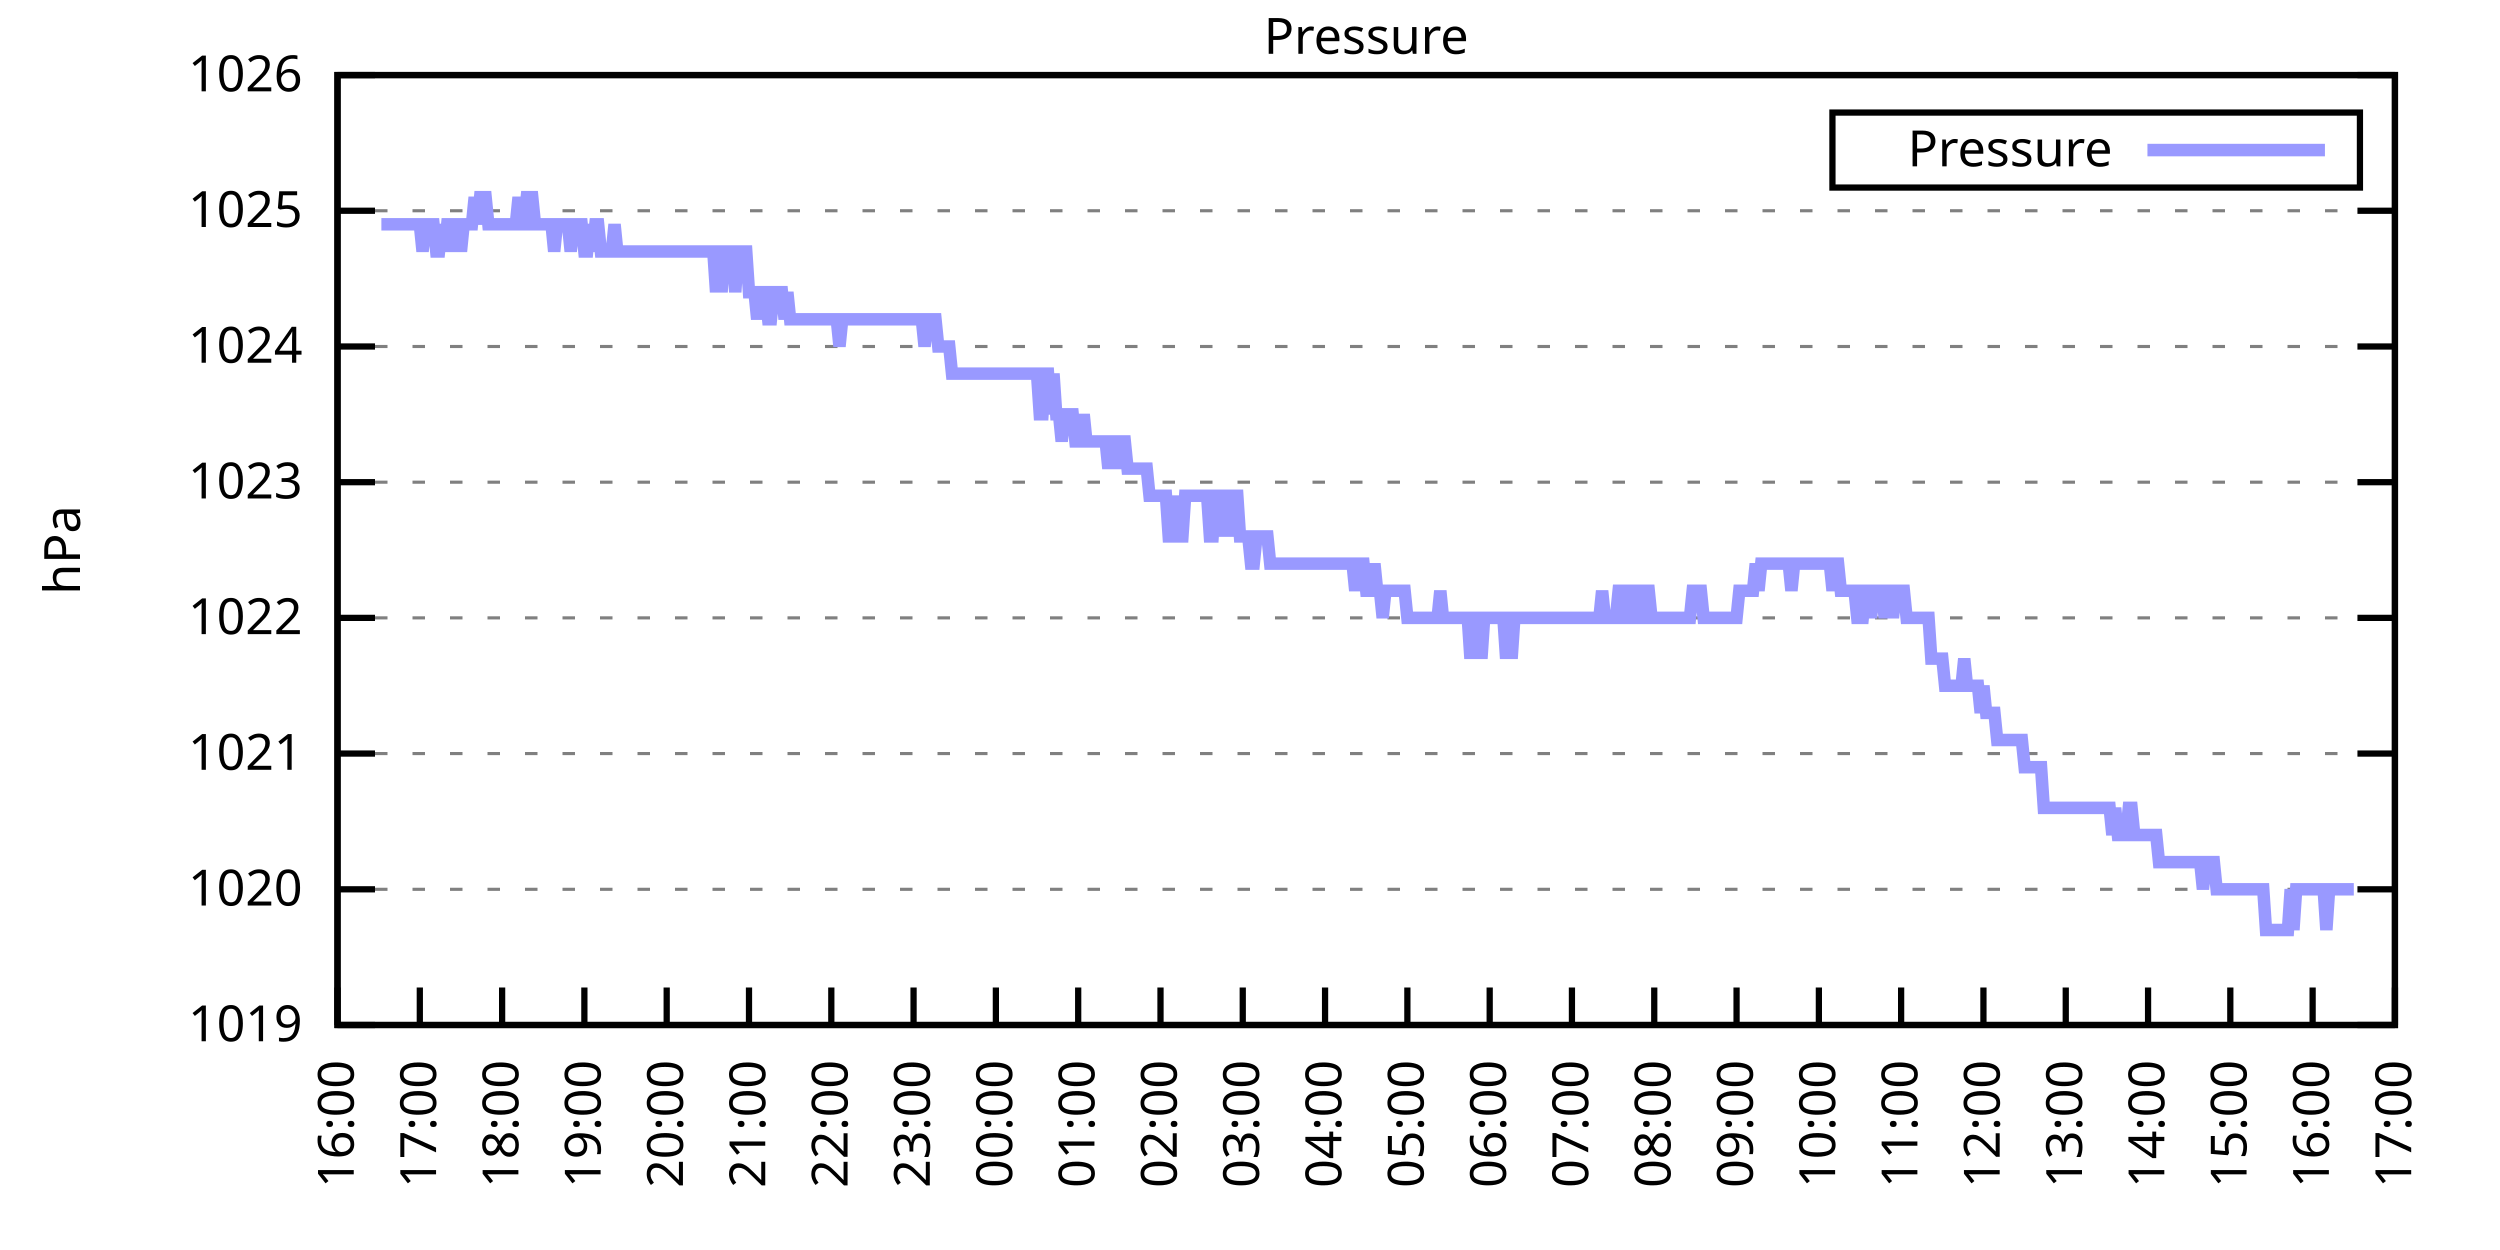
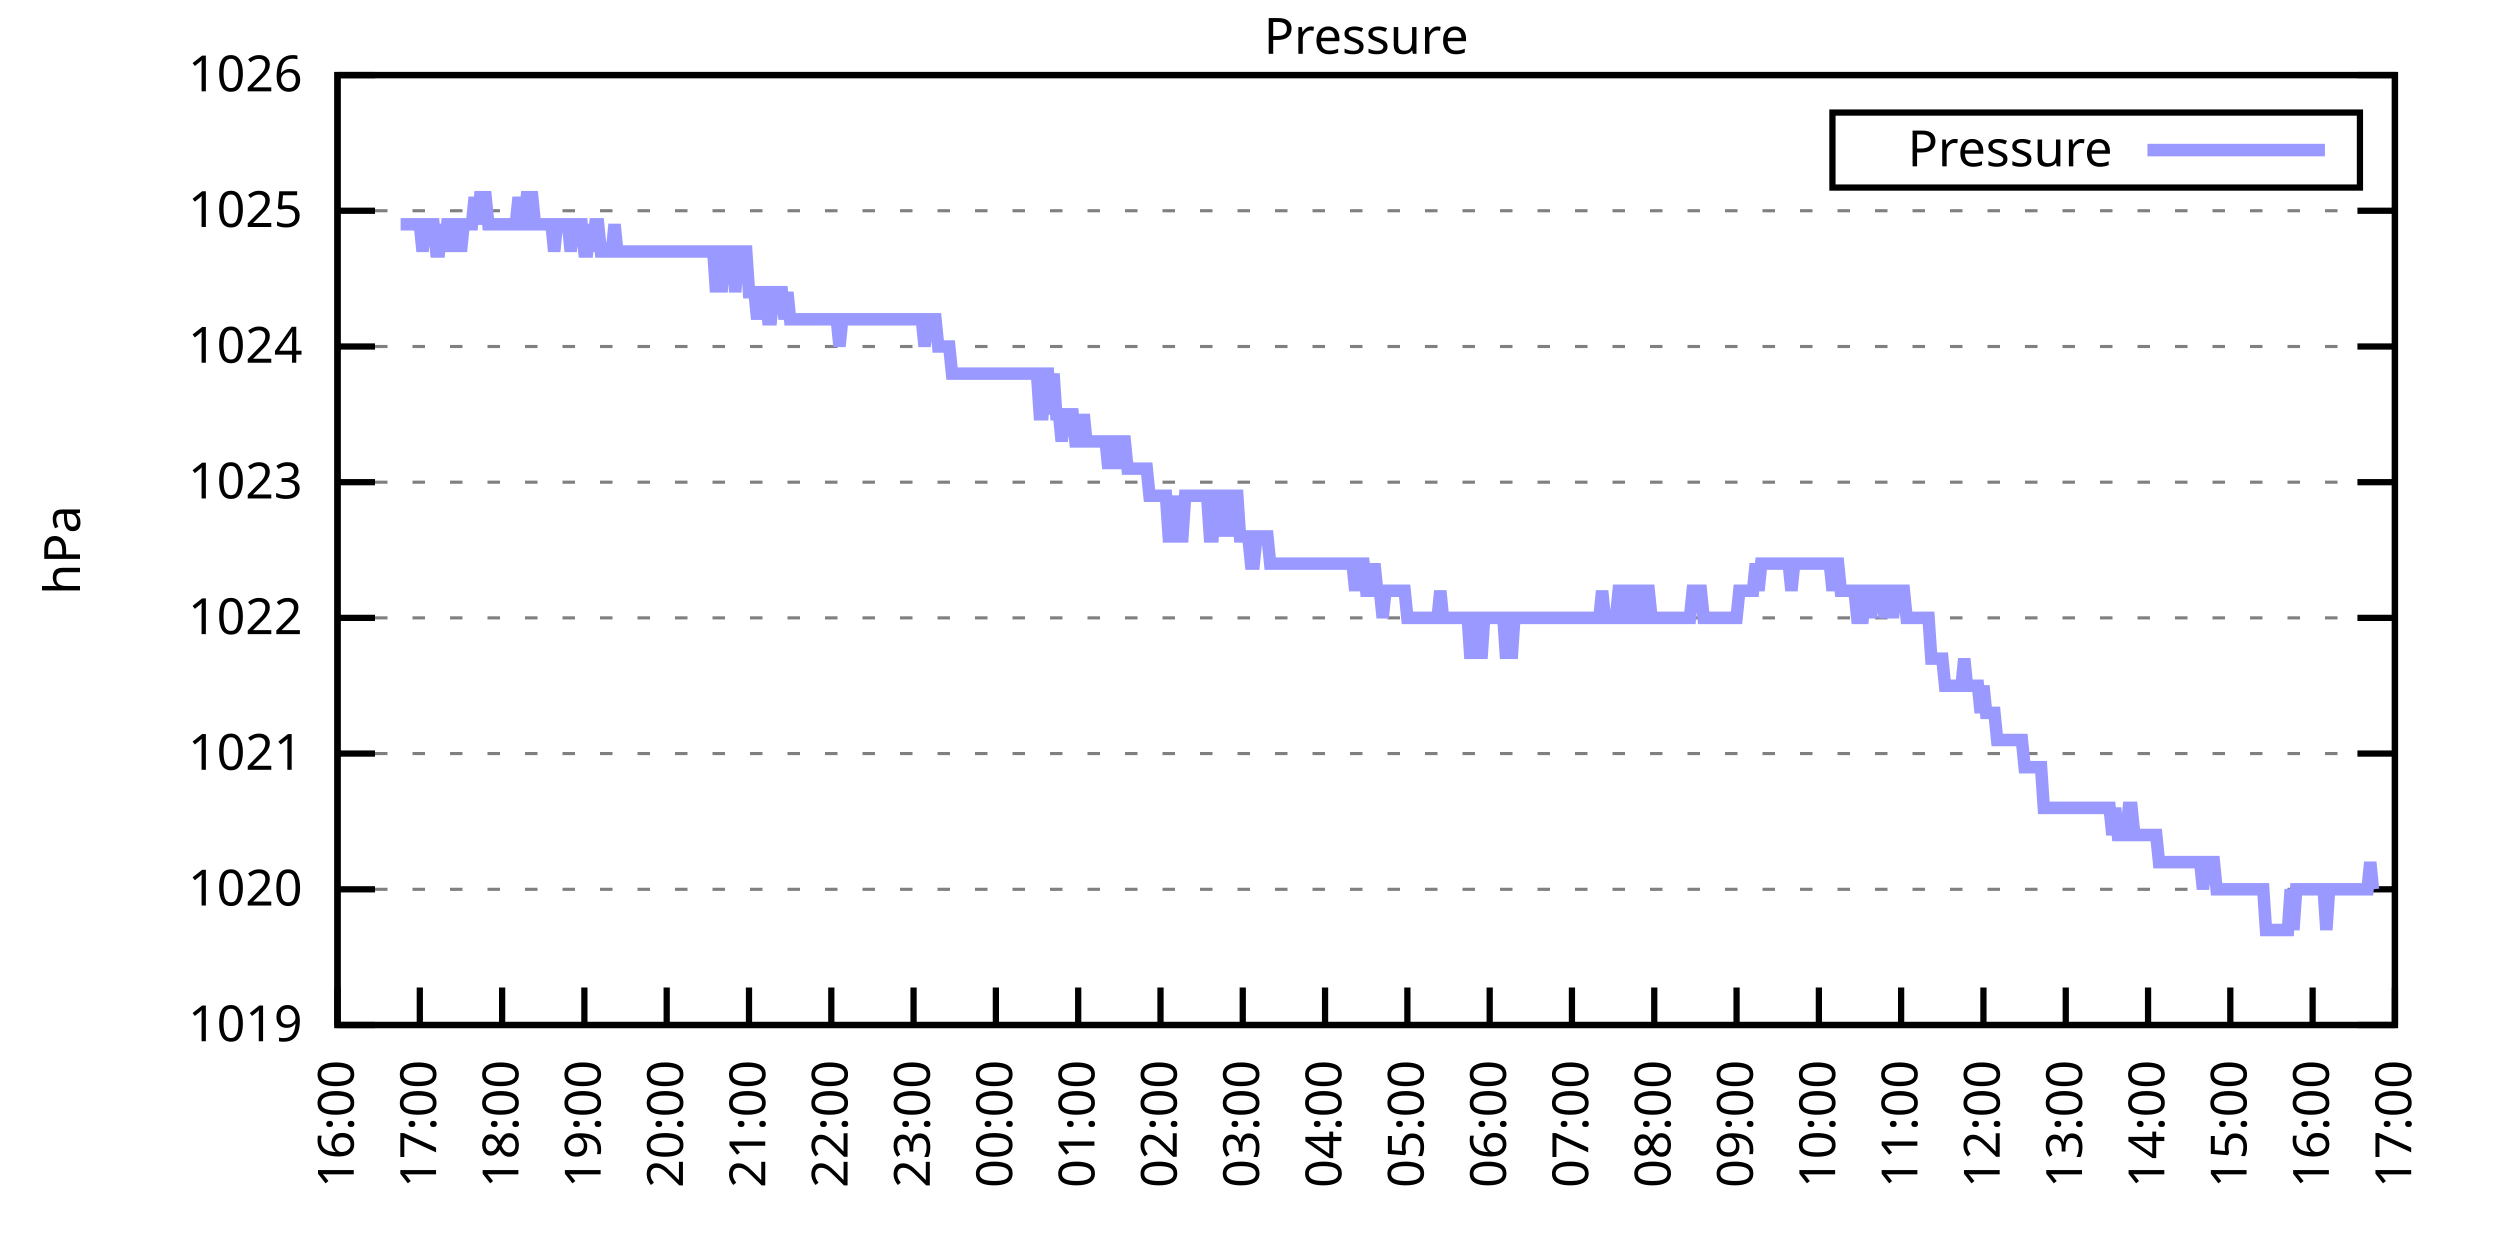
<svg xmlns="http://www.w3.org/2000/svg" xmlns:xlink="http://www.w3.org/1999/xlink" width="400" height="200" viewBox="0 0 400 200">
  <g id="gnuplot_canvas">
    <rect x="0" y="0" width="400" height="200" fill="none" />
    <defs>
      <circle id="gpDot" r="0.5" stroke-width="0.5" stroke="currentColor" />
      <path id="gpPt0" stroke-width="0.333" stroke="currentColor" d="M-1,0 h2 M0,-1 v2" />
      <path id="gpPt1" stroke-width="0.333" stroke="currentColor" d="M-1,-1 L1,1 M1,-1 L-1,1" />
      <path id="gpPt2" stroke-width="0.333" stroke="currentColor" d="M-1,0 L1,0 M0,-1 L0,1 M-1,-1 L1,1 M-1,1 L1,-1" />
      <rect id="gpPt3" stroke-width="0.333" stroke="currentColor" x="-1" y="-1" width="2" height="2" />
      <rect id="gpPt4" stroke-width="0.333" stroke="currentColor" fill="currentColor" x="-1" y="-1" width="2" height="2" />
      <circle id="gpPt5" stroke-width="0.333" stroke="currentColor" cx="0" cy="0" r="1" />
      <use xlink:href="#gpPt5" id="gpPt6" fill="currentColor" stroke="none" />
      <path id="gpPt7" stroke-width="0.333" stroke="currentColor" d="M0,-1.33 L-1.33,0.67 L1.33,0.67 z" />
      <use xlink:href="#gpPt7" id="gpPt8" fill="currentColor" stroke="none" />
      <use xlink:href="#gpPt7" id="gpPt9" stroke="currentColor" transform="rotate(180)" />
      <use xlink:href="#gpPt9" id="gpPt10" fill="currentColor" stroke="none" />
      <use xlink:href="#gpPt3" id="gpPt11" stroke="currentColor" transform="rotate(45)" />
      <use xlink:href="#gpPt11" id="gpPt12" fill="currentColor" stroke="none" />
      <path id="gpPt13" stroke-width="0.333" stroke="currentColor" d="M0,1.330 L1.265,0.411 L0.782,-1.067 L-0.782,-1.076 L-1.265,0.411 z" />
      <use xlink:href="#gpPt13" id="gpPt14" fill="currentColor" stroke="none" />
      <filter id="textbox" filterUnits="objectBoundingBox" x="0" y="0" height="1" width="1">
        <feFlood flood-color="white" flood-opacity="1" result="bgnd" />
        <feComposite in="SourceGraphic" in2="bgnd" operator="atop" />
      </filter>
      <filter id="greybox" filterUnits="objectBoundingBox" x="0" y="0" height="1" width="1">
        <feFlood flood-color="lightgrey" flood-opacity="1" result="grey" />
        <feComposite in="SourceGraphic" in2="grey" operator="atop" />
      </filter>
    </defs>
    <g fill="none" color="white" stroke="currentColor" stroke-width="1.00" stroke-linecap="butt" stroke-linejoin="miter">
</g>
    <g fill="none" color="black" stroke="currentColor" stroke-width="1.00" stroke-linecap="butt" stroke-linejoin="miter">
      <g stroke="none" shape-rendering="crispEdges">
        <polygon fill="rgb(255, 255, 255)" points="54.00,164.00 383.18,164.00 383.18,12.02 54.00,12.02 " />
      </g>
    </g>
    <g fill="none" color="black" stroke="currentColor" stroke-width="1.00" stroke-linecap="butt" stroke-linejoin="miter">
</g>
    <g fill="none" color="black" stroke="black" stroke-width="0.50" stroke-linecap="butt" stroke-linejoin="miter">
</g>
    <g fill="none" color="gray" stroke="currentColor" stroke-width="0.50" stroke-linecap="butt" stroke-linejoin="miter">
      <path stroke="gray" stroke-dasharray="2,4" class="gridline" d="M54.00,164.00 L383.19,164.00  " />
    </g>
    <g fill="none" color="gray" stroke="gray" stroke-width="1.00" stroke-linecap="butt" stroke-linejoin="miter">
</g>
    <g fill="none" color="black" stroke="currentColor" stroke-width="1.00" stroke-linecap="butt" stroke-linejoin="miter">
      <path stroke="black" d="M54.00,164.00 L60.00,164.00 M383.19,164.00 L377.19,164.00  " />
      <g transform="translate(48.40,166.60)" stroke="none" fill="black" font-family="Sans" font-size="8.00" text-anchor="end">
        <text>
          <tspan font-family="Sans"> 1019</tspan>
        </text>
      </g>
    </g>
    <g fill="none" color="black" stroke="currentColor" stroke-width="1.00" stroke-linecap="butt" stroke-linejoin="miter">
</g>
    <g fill="none" color="black" stroke="black" stroke-width="0.50" stroke-linecap="butt" stroke-linejoin="miter">
</g>
    <g fill="none" color="gray" stroke="currentColor" stroke-width="0.50" stroke-linecap="butt" stroke-linejoin="miter">
      <path stroke="gray" stroke-dasharray="2,4" class="gridline" d="M54.00,142.29 L383.19,142.29  " />
    </g>
    <g fill="none" color="gray" stroke="gray" stroke-width="1.00" stroke-linecap="butt" stroke-linejoin="miter">
</g>
    <g fill="none" color="black" stroke="currentColor" stroke-width="1.00" stroke-linecap="butt" stroke-linejoin="miter">
      <path stroke="black" d="M54.00,142.29 L60.00,142.29 M383.19,142.29 L377.19,142.29  " />
      <g transform="translate(48.40,144.89)" stroke="none" fill="black" font-family="Sans" font-size="8.00" text-anchor="end">
        <text>
          <tspan font-family="Sans"> 1020</tspan>
        </text>
      </g>
    </g>
    <g fill="none" color="black" stroke="currentColor" stroke-width="1.00" stroke-linecap="butt" stroke-linejoin="miter">
</g>
    <g fill="none" color="black" stroke="black" stroke-width="0.50" stroke-linecap="butt" stroke-linejoin="miter">
</g>
    <g fill="none" color="gray" stroke="currentColor" stroke-width="0.50" stroke-linecap="butt" stroke-linejoin="miter">
      <path stroke="gray" stroke-dasharray="2,4" class="gridline" d="M54.00,120.57 L383.19,120.57  " />
    </g>
    <g fill="none" color="gray" stroke="gray" stroke-width="1.00" stroke-linecap="butt" stroke-linejoin="miter">
</g>
    <g fill="none" color="black" stroke="currentColor" stroke-width="1.00" stroke-linecap="butt" stroke-linejoin="miter">
      <path stroke="black" d="M54.00,120.57 L60.00,120.57 M383.19,120.57 L377.19,120.57  " />
      <g transform="translate(48.40,123.17)" stroke="none" fill="black" font-family="Sans" font-size="8.00" text-anchor="end">
        <text>
          <tspan font-family="Sans"> 1021</tspan>
        </text>
      </g>
    </g>
    <g fill="none" color="black" stroke="currentColor" stroke-width="1.00" stroke-linecap="butt" stroke-linejoin="miter">
</g>
    <g fill="none" color="black" stroke="black" stroke-width="0.50" stroke-linecap="butt" stroke-linejoin="miter">
</g>
    <g fill="none" color="gray" stroke="currentColor" stroke-width="0.50" stroke-linecap="butt" stroke-linejoin="miter">
      <path stroke="gray" stroke-dasharray="2,4" class="gridline" d="M54.00,98.86 L383.19,98.86  " />
    </g>
    <g fill="none" color="gray" stroke="gray" stroke-width="1.00" stroke-linecap="butt" stroke-linejoin="miter">
</g>
    <g fill="none" color="black" stroke="currentColor" stroke-width="1.00" stroke-linecap="butt" stroke-linejoin="miter">
      <path stroke="black" d="M54.00,98.86 L60.00,98.86 M383.19,98.86 L377.19,98.86  " />
      <g transform="translate(48.40,101.46)" stroke="none" fill="black" font-family="Sans" font-size="8.00" text-anchor="end">
        <text>
          <tspan font-family="Sans"> 1022</tspan>
        </text>
      </g>
    </g>
    <g fill="none" color="black" stroke="currentColor" stroke-width="1.00" stroke-linecap="butt" stroke-linejoin="miter">
</g>
    <g fill="none" color="black" stroke="black" stroke-width="0.50" stroke-linecap="butt" stroke-linejoin="miter">
</g>
    <g fill="none" color="gray" stroke="currentColor" stroke-width="0.50" stroke-linecap="butt" stroke-linejoin="miter">
      <path stroke="gray" stroke-dasharray="2,4" class="gridline" d="M54.00,77.15 L383.19,77.15  " />
    </g>
    <g fill="none" color="gray" stroke="gray" stroke-width="1.00" stroke-linecap="butt" stroke-linejoin="miter">
</g>
    <g fill="none" color="black" stroke="currentColor" stroke-width="1.00" stroke-linecap="butt" stroke-linejoin="miter">
      <path stroke="black" d="M54.00,77.15 L60.00,77.15 M383.19,77.15 L377.19,77.15  " />
      <g transform="translate(48.40,79.75)" stroke="none" fill="black" font-family="Sans" font-size="8.00" text-anchor="end">
        <text>
          <tspan font-family="Sans"> 1023</tspan>
        </text>
      </g>
    </g>
    <g fill="none" color="black" stroke="currentColor" stroke-width="1.00" stroke-linecap="butt" stroke-linejoin="miter">
</g>
    <g fill="none" color="black" stroke="black" stroke-width="0.50" stroke-linecap="butt" stroke-linejoin="miter">
</g>
    <g fill="none" color="gray" stroke="currentColor" stroke-width="0.50" stroke-linecap="butt" stroke-linejoin="miter">
      <path stroke="gray" stroke-dasharray="2,4" class="gridline" d="M54.00,55.44 L383.19,55.44  " />
    </g>
    <g fill="none" color="gray" stroke="gray" stroke-width="1.00" stroke-linecap="butt" stroke-linejoin="miter">
</g>
    <g fill="none" color="black" stroke="currentColor" stroke-width="1.00" stroke-linecap="butt" stroke-linejoin="miter">
      <path stroke="black" d="M54.00,55.44 L60.00,55.44 M383.19,55.44 L377.19,55.44  " />
      <g transform="translate(48.40,58.04)" stroke="none" fill="black" font-family="Sans" font-size="8.00" text-anchor="end">
        <text>
          <tspan font-family="Sans"> 1024</tspan>
        </text>
      </g>
    </g>
    <g fill="none" color="black" stroke="currentColor" stroke-width="1.00" stroke-linecap="butt" stroke-linejoin="miter">
</g>
    <g fill="none" color="black" stroke="black" stroke-width="0.50" stroke-linecap="butt" stroke-linejoin="miter">
</g>
    <g fill="none" color="gray" stroke="currentColor" stroke-width="0.50" stroke-linecap="butt" stroke-linejoin="miter">
      <path stroke="gray" stroke-dasharray="2,4" class="gridline" d="M54.00,33.72 L383.19,33.72  " />
    </g>
    <g fill="none" color="gray" stroke="gray" stroke-width="1.00" stroke-linecap="butt" stroke-linejoin="miter">
</g>
    <g fill="none" color="black" stroke="currentColor" stroke-width="1.00" stroke-linecap="butt" stroke-linejoin="miter">
      <path stroke="black" d="M54.00,33.72 L60.00,33.72 M383.19,33.72 L377.19,33.72  " />
      <g transform="translate(48.40,36.32)" stroke="none" fill="black" font-family="Sans" font-size="8.00" text-anchor="end">
        <text>
          <tspan font-family="Sans"> 1025</tspan>
        </text>
      </g>
    </g>
    <g fill="none" color="black" stroke="currentColor" stroke-width="1.00" stroke-linecap="butt" stroke-linejoin="miter">
</g>
    <g fill="none" color="black" stroke="black" stroke-width="0.50" stroke-linecap="butt" stroke-linejoin="miter">
</g>
    <g fill="none" color="gray" stroke="currentColor" stroke-width="0.50" stroke-linecap="butt" stroke-linejoin="miter">
      <path stroke="gray" stroke-dasharray="2,4" class="gridline" d="M54.00,12.01 L383.19,12.01  " />
    </g>
    <g fill="none" color="gray" stroke="gray" stroke-width="1.00" stroke-linecap="butt" stroke-linejoin="miter">
</g>
    <g fill="none" color="black" stroke="currentColor" stroke-width="1.00" stroke-linecap="butt" stroke-linejoin="miter">
      <path stroke="black" d="M54.00,12.01 L60.00,12.01 M383.19,12.01 L377.19,12.01  " />
      <g transform="translate(48.40,14.61)" stroke="none" fill="black" font-family="Sans" font-size="8.00" text-anchor="end">
        <text>
          <tspan font-family="Sans"> 1026</tspan>
        </text>
      </g>
    </g>
    <g fill="none" color="black" stroke="currentColor" stroke-width="1.00" stroke-linecap="butt" stroke-linejoin="miter">
      <path stroke="black" d="M54.00,164.00 L54.00,158.00  " />
      <g transform="translate(56.60,169.60) rotate(270.00)" stroke="none" fill="black" font-family="Sans" font-size="8.00" text-anchor="end">
        <text>
          <tspan font-family="Sans">16:00</tspan>
        </text>
      </g>
    </g>
    <g fill="none" color="black" stroke="currentColor" stroke-width="1.00" stroke-linecap="butt" stroke-linejoin="miter">
      <path stroke="black" d="M67.17,164.00 L67.17,158.00  " />
      <g transform="translate(69.77,169.60) rotate(270.00)" stroke="none" fill="black" font-family="Sans" font-size="8.00" text-anchor="end">
        <text>
          <tspan font-family="Sans">17:00</tspan>
        </text>
      </g>
    </g>
    <g fill="none" color="black" stroke="currentColor" stroke-width="1.00" stroke-linecap="butt" stroke-linejoin="miter">
      <path stroke="black" d="M80.34,164.00 L80.34,158.00  " />
      <g transform="translate(82.94,169.60) rotate(270.00)" stroke="none" fill="black" font-family="Sans" font-size="8.00" text-anchor="end">
        <text>
          <tspan font-family="Sans">18:00</tspan>
        </text>
      </g>
    </g>
    <g fill="none" color="black" stroke="currentColor" stroke-width="1.00" stroke-linecap="butt" stroke-linejoin="miter">
      <path stroke="black" d="M93.50,164.00 L93.50,158.00  " />
      <g transform="translate(96.10,169.60) rotate(270.00)" stroke="none" fill="black" font-family="Sans" font-size="8.00" text-anchor="end">
        <text>
          <tspan font-family="Sans">19:00</tspan>
        </text>
      </g>
    </g>
    <g fill="none" color="black" stroke="currentColor" stroke-width="1.00" stroke-linecap="butt" stroke-linejoin="miter">
      <path stroke="black" d="M106.67,164.00 L106.67,158.00  " />
      <g transform="translate(109.27,169.60) rotate(270.00)" stroke="none" fill="black" font-family="Sans" font-size="8.00" text-anchor="end">
        <text>
          <tspan font-family="Sans">20:00</tspan>
        </text>
      </g>
    </g>
    <g fill="none" color="black" stroke="currentColor" stroke-width="1.00" stroke-linecap="butt" stroke-linejoin="miter">
      <path stroke="black" d="M119.84,164.00 L119.84,158.00  " />
      <g transform="translate(122.44,169.60) rotate(270.00)" stroke="none" fill="black" font-family="Sans" font-size="8.00" text-anchor="end">
        <text>
          <tspan font-family="Sans">21:00</tspan>
        </text>
      </g>
    </g>
    <g fill="none" color="black" stroke="currentColor" stroke-width="1.00" stroke-linecap="butt" stroke-linejoin="miter">
      <path stroke="black" d="M133.01,164.00 L133.01,158.00  " />
      <g transform="translate(135.61,169.60) rotate(270.00)" stroke="none" fill="black" font-family="Sans" font-size="8.00" text-anchor="end">
        <text>
          <tspan font-family="Sans">22:00</tspan>
        </text>
      </g>
    </g>
    <g fill="none" color="black" stroke="currentColor" stroke-width="1.00" stroke-linecap="butt" stroke-linejoin="miter">
      <path stroke="black" d="M146.17,164.00 L146.17,158.00  " />
      <g transform="translate(148.77,169.60) rotate(270.00)" stroke="none" fill="black" font-family="Sans" font-size="8.00" text-anchor="end">
        <text>
          <tspan font-family="Sans">23:00</tspan>
        </text>
      </g>
    </g>
    <g fill="none" color="black" stroke="currentColor" stroke-width="1.00" stroke-linecap="butt" stroke-linejoin="miter">
      <path stroke="black" d="M159.34,164.00 L159.34,158.00  " />
      <g transform="translate(161.94,169.60) rotate(270.00)" stroke="none" fill="black" font-family="Sans" font-size="8.00" text-anchor="end">
        <text>
          <tspan font-family="Sans">00:00</tspan>
        </text>
      </g>
    </g>
    <g fill="none" color="black" stroke="currentColor" stroke-width="1.00" stroke-linecap="butt" stroke-linejoin="miter">
      <path stroke="black" d="M172.51,164.00 L172.51,158.00  " />
      <g transform="translate(175.11,169.60) rotate(270.00)" stroke="none" fill="black" font-family="Sans" font-size="8.00" text-anchor="end">
        <text>
          <tspan font-family="Sans">01:00</tspan>
        </text>
      </g>
    </g>
    <g fill="none" color="black" stroke="currentColor" stroke-width="1.00" stroke-linecap="butt" stroke-linejoin="miter">
      <path stroke="black" d="M185.68,164.00 L185.68,158.00  " />
      <g transform="translate(188.28,169.60) rotate(270.00)" stroke="none" fill="black" font-family="Sans" font-size="8.00" text-anchor="end">
        <text>
          <tspan font-family="Sans">02:00</tspan>
        </text>
      </g>
    </g>
    <g fill="none" color="black" stroke="currentColor" stroke-width="1.00" stroke-linecap="butt" stroke-linejoin="miter">
      <path stroke="black" d="M198.84,164.00 L198.84,158.00  " />
      <g transform="translate(201.44,169.60) rotate(270.00)" stroke="none" fill="black" font-family="Sans" font-size="8.00" text-anchor="end">
        <text>
          <tspan font-family="Sans">03:00</tspan>
        </text>
      </g>
    </g>
    <g fill="none" color="black" stroke="currentColor" stroke-width="1.00" stroke-linecap="butt" stroke-linejoin="miter">
      <path stroke="black" d="M212.01,164.00 L212.01,158.00  " />
      <g transform="translate(214.61,169.60) rotate(270.00)" stroke="none" fill="black" font-family="Sans" font-size="8.00" text-anchor="end">
        <text>
          <tspan font-family="Sans">04:00</tspan>
        </text>
      </g>
    </g>
    <g fill="none" color="black" stroke="currentColor" stroke-width="1.00" stroke-linecap="butt" stroke-linejoin="miter">
      <path stroke="black" d="M225.18,164.00 L225.18,158.00  " />
      <g transform="translate(227.78,169.60) rotate(270.00)" stroke="none" fill="black" font-family="Sans" font-size="8.00" text-anchor="end">
        <text>
          <tspan font-family="Sans">05:00</tspan>
        </text>
      </g>
    </g>
    <g fill="none" color="black" stroke="currentColor" stroke-width="1.00" stroke-linecap="butt" stroke-linejoin="miter">
      <path stroke="black" d="M238.35,164.00 L238.35,158.00  " />
      <g transform="translate(240.95,169.60) rotate(270.00)" stroke="none" fill="black" font-family="Sans" font-size="8.00" text-anchor="end">
        <text>
          <tspan font-family="Sans">06:00</tspan>
        </text>
      </g>
    </g>
    <g fill="none" color="black" stroke="currentColor" stroke-width="1.00" stroke-linecap="butt" stroke-linejoin="miter">
      <path stroke="black" d="M251.51,164.00 L251.51,158.00  " />
      <g transform="translate(254.11,169.60) rotate(270.00)" stroke="none" fill="black" font-family="Sans" font-size="8.00" text-anchor="end">
        <text>
          <tspan font-family="Sans">07:00</tspan>
        </text>
      </g>
    </g>
    <g fill="none" color="black" stroke="currentColor" stroke-width="1.00" stroke-linecap="butt" stroke-linejoin="miter">
      <path stroke="black" d="M264.68,164.00 L264.68,158.00  " />
      <g transform="translate(267.28,169.60) rotate(270.00)" stroke="none" fill="black" font-family="Sans" font-size="8.00" text-anchor="end">
        <text>
          <tspan font-family="Sans">08:00</tspan>
        </text>
      </g>
    </g>
    <g fill="none" color="black" stroke="currentColor" stroke-width="1.00" stroke-linecap="butt" stroke-linejoin="miter">
      <path stroke="black" d="M277.85,164.00 L277.85,158.00  " />
      <g transform="translate(280.45,169.60) rotate(270.00)" stroke="none" fill="black" font-family="Sans" font-size="8.00" text-anchor="end">
        <text>
          <tspan font-family="Sans">09:00</tspan>
        </text>
      </g>
    </g>
    <g fill="none" color="black" stroke="currentColor" stroke-width="1.00" stroke-linecap="butt" stroke-linejoin="miter">
      <path stroke="black" d="M291.02,164.00 L291.02,158.00  " />
      <g transform="translate(293.62,169.60) rotate(270.00)" stroke="none" fill="black" font-family="Sans" font-size="8.00" text-anchor="end">
        <text>
          <tspan font-family="Sans">10:00</tspan>
        </text>
      </g>
    </g>
    <g fill="none" color="black" stroke="currentColor" stroke-width="1.00" stroke-linecap="butt" stroke-linejoin="miter">
      <path stroke="black" d="M304.18,164.00 L304.18,158.00  " />
      <g transform="translate(306.78,169.60) rotate(270.00)" stroke="none" fill="black" font-family="Sans" font-size="8.00" text-anchor="end">
        <text>
          <tspan font-family="Sans">11:00</tspan>
        </text>
      </g>
    </g>
    <g fill="none" color="black" stroke="currentColor" stroke-width="1.00" stroke-linecap="butt" stroke-linejoin="miter">
      <path stroke="black" d="M317.35,164.00 L317.35,158.00  " />
      <g transform="translate(319.95,169.60) rotate(270.00)" stroke="none" fill="black" font-family="Sans" font-size="8.00" text-anchor="end">
        <text>
          <tspan font-family="Sans">12:00</tspan>
        </text>
      </g>
    </g>
    <g fill="none" color="black" stroke="currentColor" stroke-width="1.00" stroke-linecap="butt" stroke-linejoin="miter">
      <path stroke="black" d="M330.52,164.00 L330.52,158.00  " />
      <g transform="translate(333.12,169.60) rotate(270.00)" stroke="none" fill="black" font-family="Sans" font-size="8.00" text-anchor="end">
        <text>
          <tspan font-family="Sans">13:00</tspan>
        </text>
      </g>
    </g>
    <g fill="none" color="black" stroke="currentColor" stroke-width="1.00" stroke-linecap="butt" stroke-linejoin="miter">
      <path stroke="black" d="M343.69,164.00 L343.69,158.00  " />
      <g transform="translate(346.29,169.60) rotate(270.00)" stroke="none" fill="black" font-family="Sans" font-size="8.00" text-anchor="end">
        <text>
          <tspan font-family="Sans">14:00</tspan>
        </text>
      </g>
    </g>
    <g fill="none" color="black" stroke="currentColor" stroke-width="1.00" stroke-linecap="butt" stroke-linejoin="miter">
      <path stroke="black" d="M356.85,164.00 L356.85,158.00  " />
      <g transform="translate(359.45,169.60) rotate(270.00)" stroke="none" fill="black" font-family="Sans" font-size="8.00" text-anchor="end">
        <text>
          <tspan font-family="Sans">15:00</tspan>
        </text>
      </g>
    </g>
    <g fill="none" color="black" stroke="currentColor" stroke-width="1.00" stroke-linecap="butt" stroke-linejoin="miter">
      <path stroke="black" d="M370.02,164.00 L370.02,158.00  " />
      <g transform="translate(372.62,169.60) rotate(270.00)" stroke="none" fill="black" font-family="Sans" font-size="8.00" text-anchor="end">
        <text>
          <tspan font-family="Sans">16:00</tspan>
        </text>
      </g>
    </g>
    <g fill="none" color="black" stroke="currentColor" stroke-width="1.00" stroke-linecap="butt" stroke-linejoin="miter">
      <path stroke="black" d="M383.19,164.00 L383.19,158.00  " />
      <g transform="translate(385.79,169.60) rotate(270.00)" stroke="none" fill="black" font-family="Sans" font-size="8.00" text-anchor="end">
        <text>
          <tspan font-family="Sans">17:00</tspan>
        </text>
      </g>
    </g>
    <g fill="none" color="black" stroke="currentColor" stroke-width="1.00" stroke-linecap="butt" stroke-linejoin="miter">
</g>
    <g fill="none" color="black" stroke="currentColor" stroke-width="1.00" stroke-linecap="butt" stroke-linejoin="miter">
      <path stroke="black" d="M54.00,12.01 L54.00,164.00 L383.19,164.00 L383.19,12.01 L54.00,12.01 Z  " />
    </g>
    <g fill="none" color="black" stroke="currentColor" stroke-width="1.00" stroke-linecap="butt" stroke-linejoin="miter">
</g>
    <g fill="none" color="black" stroke="currentColor" stroke-width="1.00" stroke-linecap="butt" stroke-linejoin="miter">
      <path stroke="black" d="M293.19,30.01 L293.19,18.01 L377.59,18.01 L377.59,30.01 L293.19,30.01 Z  " />
    </g>
    <g id="Pressure_plot_1">
      <g fill="none" color="white" stroke="black" stroke-width="2.00" stroke-linecap="butt" stroke-linejoin="miter">
</g>
      <g fill="none" color="black" stroke="currentColor" stroke-width="2.00" stroke-linecap="butt" stroke-linejoin="miter">
        <g transform="translate(337.99,26.61)" stroke="none" fill="black" font-family="Sans" font-size="8.00" text-anchor="end">
          <text>
            <tspan font-family="Sans">Pressure</tspan>
          </text>
        </g>
      </g>
      <g fill="none" color="black" stroke="currentColor" stroke-width="2.00" stroke-linecap="butt" stroke-linejoin="miter">
-         <path stroke="rgb(153, 153, 255)" d="M343.59,24.01 L371.99,24.01 M61.02,35.89 L61.46,35.89 L61.90,35.89 L62.34,35.89 L62.78,35.89 L63.22,35.89   L63.66,35.89 L64.10,35.89 L64.53,35.89 L64.97,35.89 L65.41,35.89 L65.85,35.89 L66.29,35.89 L66.73,35.89   L67.17,35.89 L67.61,40.24 L68.05,35.89 L68.48,35.89 L68.92,35.89 L69.36,35.89 L69.80,40.24 L70.24,40.24   L70.68,35.89 L71.12,40.24 L71.56,35.89 L72.00,35.89 L72.43,40.24 L72.87,35.89 L73.31,35.89 L73.75,40.24   L74.19,35.89 L74.63,35.89 L75.07,35.89 L75.51,35.89 L75.95,31.55 L76.38,35.89 L76.82,31.55 L77.26,31.55   L77.70,31.55 L78.14,35.89 L78.58,35.89 L79.02,35.89 L79.46,35.89 L79.90,35.89 L80.34,35.89 L80.77,35.89   L81.21,35.89 L81.65,35.89 L82.09,35.89 L82.53,35.89 L82.97,31.55 L83.41,35.89 L83.85,35.89 L84.29,31.55   L84.72,31.55 L85.16,31.55 L85.60,35.89 L86.04,35.89 L86.48,35.89 L86.92,35.89 L87.36,35.89 L87.80,35.89   L88.24,35.89 L88.67,40.24 L89.11,35.89 L89.55,35.89 L89.99,35.89 L90.43,35.89 L90.87,35.89 L91.31,40.24   L91.75,35.89 L92.19,35.89 L92.62,35.89 L93.06,35.89 L93.50,40.24 L93.94,40.24 L94.38,35.89 L94.82,40.24   L95.26,35.89 L95.70,35.89 L96.14,40.24 L96.58,40.24 L97.01,40.24 L97.45,40.24 L97.89,40.24 L98.33,35.89   L98.77,40.24 L99.21,40.24 L99.65,40.24 L100.09,40.24 L100.53,40.24 L100.96,40.24 L101.40,40.24 L101.84,40.24   L102.28,40.24 L102.72,40.24 L103.16,40.24 L103.60,40.24 L104.04,40.24 L104.48,40.24 L104.91,40.24 L105.35,40.24   L105.79,40.24 L106.23,40.24 L106.67,40.24 L107.11,40.24 L107.55,40.24 L107.99,40.24 L108.43,40.24 L108.87,40.24   L109.30,40.24 L109.74,40.24 L110.18,40.24 L110.62,40.24 L111.06,40.24 L111.50,40.24 L111.94,40.24 L112.38,40.24   L112.82,40.24 L113.25,40.24 L113.69,40.24 L114.13,40.24 L114.57,46.75 L115.01,40.24 L115.45,46.75 L115.89,40.24   L116.33,40.24 L116.77,40.24 L117.20,40.24 L117.64,46.75 L118.08,40.24 L118.52,40.24 L118.96,40.24 L119.40,40.24   L119.84,46.75 L120.28,46.75 L120.72,46.75 L121.15,51.09 L121.59,46.75 L122.03,46.75 L122.47,46.75 L122.91,51.09   L123.35,51.09 L123.79,46.75 L124.23,46.75 L124.67,46.75 L125.11,46.75 L125.54,51.09 L125.98,46.75 L126.42,51.09   L126.86,51.09 L127.30,51.09 L127.74,51.09 L128.18,51.09 L128.62,51.09 L129.06,51.09 L129.49,51.09 L129.93,51.09   L130.37,51.09 L130.81,51.09 L131.25,51.09 L131.69,51.09 L132.13,51.09 L132.57,51.09 L133.01,51.09 L133.44,51.09   L133.88,51.09 L134.32,55.44 L134.76,51.09 L135.20,51.09 L135.64,51.09 L136.08,51.09 L136.52,51.09 L136.96,51.09   L137.39,51.09 L137.83,51.09 L138.27,51.09 L138.71,51.09 L139.15,51.09 L139.59,51.09 L140.03,51.09 L140.47,51.09   L140.91,51.09 L141.35,51.09 L141.78,51.09 L142.22,51.09 L142.66,51.09 L143.10,51.09 L143.54,51.09 L143.98,51.09   L144.42,51.09 L144.86,51.09 L145.30,51.09 L145.73,51.09 L146.17,51.09 L146.61,51.09 L147.05,51.09 L147.49,51.09   L147.93,55.44 L148.37,51.09 L148.81,51.09 L149.25,51.09 L149.68,51.09 L150.12,55.44 L150.56,55.44 L151.00,55.44   L151.44,55.44 L151.88,55.44 L152.32,59.78 L152.76,59.78 L153.20,59.78 L153.63,59.78 L154.07,59.78 L154.51,59.78   L154.95,59.78 L155.39,59.78 L155.83,59.78 L156.27,59.78 L156.71,59.78 L157.15,59.78 L157.59,59.78 L158.02,59.78   L158.46,59.78 L158.90,59.78 L159.34,59.78 L159.78,59.78 L160.22,59.78 L160.66,59.78 L161.10,59.78 L161.54,59.78   L161.97,59.78 L162.41,59.78 L162.85,59.78 L163.29,59.78 L163.73,59.78 L164.17,59.78 L164.61,59.78 L165.05,59.78   L165.49,59.78 L165.92,59.78 L166.36,66.29 L166.80,66.29 L167.24,59.78 L167.68,59.78 L168.12,66.29 L168.56,59.78   L169.00,66.29 L169.44,66.29 L169.87,70.63 L170.31,66.29 L170.75,66.29 L171.19,66.29 L171.63,66.29 L172.07,70.63   L172.51,70.63 L172.95,70.63 L173.39,66.29 L173.83,70.63 L174.26,70.63 L174.70,70.63 L175.14,70.63 L175.58,70.63   L176.02,70.63 L176.46,70.63 L176.90,70.63 L177.34,74.98 L177.78,70.63 L178.21,70.63 L178.65,74.98 L179.09,70.63   L179.53,70.63 L179.97,70.63 L180.41,74.98 L180.85,74.98 L181.29,74.98 L181.73,74.98 L182.16,74.98 L182.60,74.98   L183.04,74.98 L183.48,74.98 L183.92,79.32 L184.36,79.32 L184.80,79.32 L185.24,79.32 L185.68,79.32 L186.11,79.32   L186.55,79.32 L186.99,85.83 L187.43,85.83 L187.87,79.32 L188.31,85.83 L188.75,85.83 L189.19,85.83 L189.63,79.32   L190.07,79.32 L190.50,79.32 L190.94,79.32 L191.38,79.32 L191.82,79.32 L192.26,79.32 L192.70,79.32 L193.14,79.32   L193.58,85.83 L194.02,85.83 L194.45,79.32 L194.89,79.32 L195.33,85.83 L195.77,79.32 L196.21,79.32 L196.65,79.32   L197.09,85.83 L197.53,79.32 L197.97,79.32 L198.40,85.83 L198.84,85.83 L199.28,85.83 L199.72,85.83 L200.16,90.18   L200.60,90.18 L201.04,85.83 L201.48,85.83 L201.92,85.83 L202.35,85.83 L202.79,85.83 L203.23,90.18 L203.67,90.18   L204.11,90.18 L204.55,90.18 L204.99,90.18 L205.43,90.18 L205.87,90.18 L206.31,90.18 L206.74,90.18 L207.18,90.18   L207.62,90.18 L208.06,90.18 L208.50,90.18 L208.94,90.18 L209.38,90.18 L209.82,90.18 L210.26,90.18 L210.69,90.18   L211.13,90.18 L211.57,90.18 L212.01,90.18 L212.45,90.18 L212.89,90.18 L213.33,90.18 L213.77,90.18 L214.21,90.18   L214.64,90.18 L215.08,90.18 L215.52,90.18 L215.96,90.18 L216.40,90.18 L216.84,94.52 L217.28,90.18 L217.72,90.18   L218.16,90.18 L218.60,94.52 L219.03,94.52 L219.47,94.52 L219.91,90.18 L220.35,94.52 L220.79,94.52 L221.23,98.86   L221.67,94.52 L222.11,94.52 L222.55,94.52 L222.98,94.52 L223.42,94.52 L223.86,94.52 L224.30,94.52 L224.74,94.52   L225.18,98.86 L225.62,98.86 L226.06,98.86 L226.50,98.86 L226.93,98.86 L227.37,98.86 L227.81,98.86 L228.25,98.86   L228.69,98.86 L229.13,98.86 L229.57,98.86 L230.01,98.86 L230.45,94.52 L230.88,98.86 L231.32,98.86 L231.76,98.86   L232.20,98.86 L232.64,98.86 L233.08,98.86 L233.52,98.86 L233.96,98.86 L234.40,98.86 L234.84,98.86 L235.27,105.38   L235.71,98.86 L236.15,98.86 L236.59,98.86 L237.03,105.38 L237.47,98.86 L237.91,98.86 L238.35,98.86 L238.79,98.86   L239.22,98.86 L239.66,98.86 L240.10,98.86 L240.54,98.86 L240.98,105.38 L241.42,98.86 L241.86,105.38 L242.30,98.86   L242.74,98.86 L243.17,98.86 L243.61,98.86 L244.05,98.86 L244.49,98.86 L244.93,98.86 L245.37,98.86 L245.81,98.86   L246.25,98.86 L246.69,98.86 L247.12,98.86 L247.56,98.86 L248.00,98.86 L248.44,98.86 L248.88,98.86 L249.32,98.86   L249.76,98.86 L250.20,98.86 L250.64,98.86 L251.08,98.86 L251.51,98.86 L251.95,98.86 L252.39,98.86 L252.83,98.86   L253.27,98.86 L253.71,98.86 L254.15,98.86 L254.59,98.86 L255.03,98.86 L255.46,98.86 L255.90,98.86 L256.34,94.52   L256.78,98.86 L257.22,98.86 L257.66,98.86 L258.10,98.86 L258.54,98.86 L258.98,94.52 L259.41,94.52 L259.85,98.86   L260.29,98.86 L260.73,98.86 L261.17,94.52 L261.61,94.52 L262.05,94.52 L262.49,98.86 L262.93,98.86 L263.36,94.52   L263.80,94.52 L264.24,98.86 L264.68,98.86 L265.12,98.86 L265.56,98.86 L266.00,98.86 L266.44,98.86 L266.88,98.86   L267.32,98.86 L267.75,98.86 L268.19,98.86 L268.63,98.86 L269.07,98.86 L269.51,98.86 L269.95,98.86 L270.39,98.86   L270.83,94.52 L271.27,94.52 L271.70,94.52 L272.14,94.52 L272.58,98.86 L273.02,98.86 L273.46,98.86 L273.90,98.86   L274.34,98.86 L274.78,98.86 L275.22,98.86 L275.65,98.86 L276.09,98.86 L276.53,98.86 L276.97,98.86 L277.41,98.86   L277.85,98.86 L278.29,94.52 L278.73,94.52 L279.17,94.52 L279.60,94.52 L280.04,94.52 L280.48,94.52 L280.92,90.18   L281.36,94.52 L281.80,90.18 L282.24,90.18 L282.68,90.18 L283.12,90.18 L283.56,90.18 L283.99,90.18 L284.43,90.18   L284.87,90.18 L285.31,90.18 L285.75,90.18 L286.19,90.18 L286.63,94.52 L287.07,90.18 L287.51,90.18 L287.94,90.18   L288.38,90.18 L288.82,90.18 L289.26,90.18 L289.70,90.18 L290.14,90.18 L290.58,90.18 L291.02,90.18 L291.46,90.18   L291.89,90.18 L292.33,90.18 L292.77,90.18 L293.21,94.52 L293.65,90.18 L294.09,90.18 L294.53,94.52 L294.97,94.52   L295.41,94.52 L295.84,94.52 L296.28,94.52 L296.72,94.52 L297.16,98.86 L297.60,98.86 L298.04,98.86 L298.48,94.52   L298.92,94.52 L299.36,98.86 L299.80,94.52 L300.23,94.52 L300.67,94.52 L301.11,94.52 L301.55,98.86 L301.99,94.52   L302.43,94.52 L302.87,98.86 L303.31,94.52 L303.75,94.52 L304.18,94.52 L304.62,94.52 L305.06,98.86 L305.50,98.86   L305.94,98.86 L306.38,98.86 L306.82,98.86 L307.26,98.86 L307.70,98.86 L308.13,98.86 L308.57,98.86 L309.01,105.38   L309.45,105.38 L309.89,105.38 L310.33,105.38 L310.77,105.38 L311.21,109.72 L311.65,109.72 L312.08,109.72 L312.52,109.72   L312.96,109.72 L313.40,109.72 L313.84,109.72 L314.28,105.38 L314.72,109.72 L315.16,109.72 L315.60,109.72 L316.04,109.72   L316.47,109.72 L316.91,114.06 L317.35,109.72 L317.79,114.06 L318.23,114.06 L318.67,114.06 L319.11,114.06 L319.55,118.40   L319.99,118.40 L320.42,118.40 L320.86,118.40 L321.30,118.40 L321.74,118.40 L322.18,118.40 L322.62,118.40 L323.06,118.40   L323.50,118.40 L323.94,122.75 L324.37,122.75 L324.81,122.75 L325.25,122.75 L325.69,122.75 L326.13,122.75 L326.57,122.75   L327.01,129.26 L327.45,129.26 L327.89,129.26 L328.33,129.26 L328.76,129.26 L329.20,129.26 L329.64,129.26 L330.08,129.26   L330.52,129.26 L330.96,129.26 L331.40,129.26 L331.84,129.26 L332.28,129.26 L332.71,129.26 L333.15,129.26 L333.59,129.26   L334.03,129.26 L334.47,129.26 L334.91,129.26 L335.35,129.26 L335.79,129.26 L336.23,129.26 L336.66,129.26 L337.10,129.26   L337.54,129.26 L337.98,133.60 L338.42,129.26 L338.86,133.60 L339.30,133.60 L339.74,133.60 L340.18,133.60 L340.61,129.26   L341.05,129.26 L341.49,133.60 L341.93,133.60 L342.37,133.60 L342.81,133.60 L343.25,133.60 L343.69,133.60 L344.13,133.60   L344.57,133.60 L345.00,133.60 L345.44,137.94 L345.88,137.94 L346.32,137.94 L346.76,137.94 L347.20,137.94 L347.64,137.94   L348.08,137.94 L348.52,137.94 L348.95,137.94 L349.39,137.94 L349.83,137.94 L350.27,137.94 L350.71,137.94 L351.15,137.94   L351.59,137.94 L352.03,137.94 L352.47,142.29 L352.90,137.94 L353.34,137.94 L353.78,137.94 L354.22,137.94 L354.66,142.29   L355.10,142.29 L355.54,142.29 L355.98,142.29 L356.42,142.29 L356.85,142.29 L357.29,142.29 L357.73,142.29 L358.17,142.29   L358.61,142.29 L359.05,142.29 L359.49,142.29 L359.93,142.29 L360.37,142.29 L360.81,142.29 L361.24,142.29 L361.68,142.29   L362.12,142.29 L362.56,148.80 L363.00,148.80 L363.44,148.80 L363.88,148.80 L364.32,148.80 L364.76,148.80 L365.19,148.80   L365.63,148.80 L366.07,148.80 L366.51,142.29 L366.95,148.80 L367.39,142.29 L367.83,142.29 L368.27,142.29 L368.71,142.29   L369.14,142.29 L369.58,142.29 L370.02,142.29 L370.46,142.29 L370.90,142.29 L371.34,142.29 L371.78,142.29 L372.22,148.80   L372.66,142.29 L373.09,142.29 L373.53,142.29 L373.97,142.29 L374.41,142.29 L374.85,142.29 L375.29,142.29 L375.73,142.29   L376.17,142.29 L376.61,142.29  " />
+         <path stroke="rgb(153, 153, 255)" d="M343.59,24.01 L371.99,24.01 M64.10,35.89 L64.53,35.89 L64.97,35.89 L65.41,35.89 L65.85,35.89 L66.29,35.89   L66.73,35.89 L67.17,35.89 L67.61,40.24 L68.05,35.89 L68.48,35.89 L68.92,35.89 L69.36,35.89 L69.80,40.24   L70.24,40.24 L70.68,35.89 L71.12,40.24 L71.56,35.89 L72.00,35.89 L72.43,40.24 L72.87,35.89 L73.31,35.89   L73.75,40.24 L74.19,35.89 L74.63,35.89 L75.07,35.89 L75.51,35.89 L75.95,31.55 L76.38,35.89 L76.82,31.55   L77.26,31.55 L77.70,31.55 L78.14,35.89 L78.58,35.89 L79.02,35.89 L79.46,35.89 L79.90,35.89 L80.34,35.89   L80.77,35.89 L81.21,35.89 L81.65,35.89 L82.09,35.89 L82.53,35.89 L82.97,31.55 L83.41,35.89 L83.85,35.89   L84.29,31.55 L84.72,31.55 L85.16,31.55 L85.60,35.89 L86.04,35.89 L86.48,35.89 L86.92,35.89 L87.36,35.89   L87.80,35.89 L88.24,35.89 L88.67,40.24 L89.11,35.89 L89.55,35.89 L89.99,35.89 L90.43,35.89 L90.87,35.89   L91.31,40.24 L91.75,35.89 L92.19,35.89 L92.62,35.89 L93.06,35.89 L93.50,40.24 L93.94,40.24 L94.38,35.89   L94.82,40.24 L95.26,35.89 L95.70,35.89 L96.14,40.24 L96.58,40.24 L97.01,40.24 L97.45,40.24 L97.89,40.24   L98.33,35.89 L98.77,40.24 L99.21,40.24 L99.65,40.24 L100.09,40.24 L100.53,40.24 L100.96,40.24 L101.40,40.24   L101.84,40.24 L102.28,40.24 L102.72,40.24 L103.16,40.24 L103.60,40.24 L104.04,40.24 L104.48,40.24 L104.91,40.24   L105.35,40.24 L105.79,40.24 L106.23,40.24 L106.67,40.24 L107.11,40.24 L107.55,40.24 L107.99,40.24 L108.43,40.24   L108.87,40.24 L109.30,40.24 L109.74,40.24 L110.18,40.24 L110.62,40.24 L111.06,40.24 L111.50,40.24 L111.94,40.24   L112.38,40.24 L112.82,40.24 L113.25,40.24 L113.69,40.24 L114.13,40.24 L114.57,46.75 L115.01,40.24 L115.45,46.75   L115.89,40.24 L116.33,40.24 L116.77,40.24 L117.20,40.24 L117.64,46.75 L118.08,40.24 L118.52,40.24 L118.96,40.24   L119.40,40.24 L119.84,46.75 L120.28,46.75 L120.72,46.75 L121.15,51.09 L121.59,46.75 L122.03,46.75 L122.47,46.75   L122.91,51.09 L123.35,51.09 L123.79,46.75 L124.23,46.75 L124.67,46.75 L125.11,46.75 L125.54,51.09 L125.98,46.75   L126.42,51.09 L126.86,51.09 L127.30,51.09 L127.74,51.09 L128.18,51.09 L128.62,51.09 L129.06,51.09 L129.49,51.09   L129.93,51.09 L130.37,51.09 L130.81,51.09 L131.25,51.09 L131.69,51.09 L132.13,51.09 L132.57,51.09 L133.01,51.09   L133.44,51.09 L133.88,51.09 L134.32,55.44 L134.76,51.09 L135.20,51.09 L135.64,51.09 L136.08,51.09 L136.52,51.09   L136.96,51.09 L137.39,51.09 L137.83,51.09 L138.27,51.09 L138.71,51.09 L139.15,51.09 L139.59,51.09 L140.03,51.09   L140.47,51.09 L140.91,51.09 L141.35,51.09 L141.78,51.09 L142.22,51.09 L142.66,51.09 L143.10,51.09 L143.54,51.09   L143.98,51.09 L144.42,51.09 L144.86,51.09 L145.30,51.09 L145.73,51.09 L146.17,51.09 L146.61,51.09 L147.05,51.09   L147.49,51.09 L147.93,55.44 L148.37,51.09 L148.81,51.09 L149.25,51.09 L149.68,51.09 L150.12,55.44 L150.56,55.44   L151.00,55.44 L151.44,55.44 L151.88,55.44 L152.32,59.78 L152.76,59.78 L153.20,59.78 L153.63,59.78 L154.07,59.78   L154.51,59.78 L154.95,59.78 L155.39,59.78 L155.83,59.78 L156.27,59.78 L156.71,59.78 L157.15,59.78 L157.59,59.78   L158.02,59.78 L158.46,59.78 L158.90,59.78 L159.34,59.78 L159.78,59.78 L160.22,59.78 L160.66,59.78 L161.10,59.78   L161.54,59.78 L161.97,59.78 L162.41,59.78 L162.85,59.78 L163.29,59.78 L163.73,59.78 L164.17,59.78 L164.61,59.78   L165.05,59.78 L165.49,59.78 L165.92,59.78 L166.36,66.29 L166.80,66.29 L167.24,59.78 L167.68,59.78 L168.12,66.29   L168.56,59.78 L169.00,66.29 L169.44,66.29 L169.87,70.63 L170.31,66.29 L170.75,66.29 L171.19,66.29 L171.63,66.29   L172.07,70.63 L172.51,70.63 L172.95,70.63 L173.39,66.29 L173.83,70.63 L174.26,70.63 L174.70,70.63 L175.14,70.63   L175.58,70.63 L176.02,70.63 L176.46,70.63 L176.90,70.63 L177.34,74.98 L177.78,70.63 L178.21,70.63 L178.65,74.98   L179.09,70.63 L179.53,70.63 L179.97,70.63 L180.41,74.98 L180.85,74.98 L181.29,74.98 L181.73,74.98 L182.16,74.98   L182.60,74.98 L183.04,74.98 L183.48,74.98 L183.92,79.32 L184.36,79.32 L184.80,79.32 L185.24,79.32 L185.68,79.32   L186.11,79.32 L186.55,79.32 L186.99,85.83 L187.43,85.83 L187.87,79.32 L188.31,85.83 L188.75,85.83 L189.19,85.83   L189.63,79.32 L190.07,79.32 L190.50,79.32 L190.94,79.32 L191.38,79.32 L191.82,79.32 L192.26,79.32 L192.70,79.32   L193.14,79.32 L193.58,85.83 L194.02,85.83 L194.45,79.32 L194.89,79.32 L195.33,85.83 L195.77,79.32 L196.21,79.32   L196.65,79.32 L197.09,85.83 L197.53,79.32 L197.97,79.32 L198.40,85.83 L198.84,85.83 L199.28,85.83 L199.72,85.83   L200.16,90.18 L200.60,90.18 L201.04,85.83 L201.48,85.83 L201.92,85.83 L202.35,85.83 L202.79,85.83 L203.23,90.18   L203.67,90.18 L204.11,90.18 L204.55,90.18 L204.99,90.18 L205.43,90.18 L205.87,90.18 L206.31,90.18 L206.74,90.18   L207.18,90.18 L207.62,90.18 L208.06,90.18 L208.50,90.18 L208.94,90.18 L209.38,90.18 L209.82,90.18 L210.26,90.18   L210.69,90.18 L211.13,90.18 L211.57,90.18 L212.01,90.18 L212.45,90.18 L212.89,90.18 L213.33,90.18 L213.77,90.18   L214.21,90.18 L214.64,90.18 L215.08,90.18 L215.52,90.18 L215.96,90.18 L216.40,90.18 L216.84,94.52 L217.28,90.18   L217.72,90.18 L218.16,90.18 L218.60,94.52 L219.03,94.52 L219.47,94.52 L219.91,90.18 L220.35,94.52 L220.79,94.52   L221.23,98.86 L221.67,94.52 L222.11,94.52 L222.55,94.52 L222.98,94.52 L223.42,94.52 L223.86,94.52 L224.30,94.52   L224.74,94.52 L225.18,98.86 L225.62,98.86 L226.06,98.86 L226.50,98.86 L226.93,98.86 L227.37,98.86 L227.81,98.86   L228.25,98.86 L228.69,98.86 L229.13,98.86 L229.57,98.86 L230.01,98.86 L230.45,94.52 L230.88,98.86 L231.32,98.86   L231.76,98.86 L232.20,98.86 L232.64,98.86 L233.08,98.86 L233.52,98.86 L233.96,98.86 L234.40,98.86 L234.84,98.86   L235.27,105.38 L235.71,98.86 L236.15,98.86 L236.59,98.86 L237.03,105.38 L237.47,98.86 L237.91,98.86 L238.35,98.86   L238.79,98.86 L239.22,98.86 L239.66,98.86 L240.10,98.86 L240.54,98.86 L240.98,105.38 L241.42,98.86 L241.86,105.38   L242.30,98.86 L242.74,98.86 L243.17,98.86 L243.61,98.86 L244.05,98.86 L244.49,98.86 L244.93,98.86 L245.37,98.86   L245.81,98.86 L246.25,98.86 L246.69,98.86 L247.12,98.86 L247.56,98.86 L248.00,98.86 L248.44,98.86 L248.88,98.86   L249.32,98.86 L249.76,98.86 L250.20,98.86 L250.64,98.86 L251.08,98.86 L251.51,98.86 L251.95,98.86 L252.39,98.86   L252.83,98.86 L253.27,98.86 L253.71,98.86 L254.15,98.86 L254.59,98.86 L255.03,98.86 L255.46,98.86 L255.90,98.86   L256.34,94.52 L256.78,98.86 L257.22,98.86 L257.66,98.86 L258.10,98.86 L258.54,98.86 L258.98,94.52 L259.41,94.52   L259.85,98.86 L260.29,98.86 L260.73,98.86 L261.17,94.52 L261.61,94.52 L262.05,94.52 L262.49,98.86 L262.93,98.86   L263.36,94.52 L263.80,94.52 L264.24,98.86 L264.68,98.86 L265.12,98.86 L265.56,98.86 L266.00,98.86 L266.44,98.86   L266.88,98.86 L267.32,98.86 L267.75,98.86 L268.19,98.86 L268.63,98.86 L269.07,98.86 L269.51,98.86 L269.95,98.86   L270.39,98.86 L270.83,94.52 L271.27,94.52 L271.70,94.52 L272.14,94.52 L272.58,98.86 L273.02,98.86 L273.46,98.86   L273.90,98.86 L274.34,98.86 L274.78,98.86 L275.22,98.86 L275.65,98.86 L276.09,98.86 L276.53,98.86 L276.97,98.86   L277.41,98.86 L277.85,98.86 L278.29,94.52 L278.73,94.52 L279.17,94.52 L279.60,94.52 L280.04,94.52 L280.48,94.52   L280.92,90.18 L281.36,94.52 L281.80,90.18 L282.24,90.18 L282.68,90.18 L283.12,90.18 L283.56,90.18 L283.99,90.18   L284.43,90.18 L284.87,90.18 L285.31,90.18 L285.75,90.18 L286.19,90.18 L286.63,94.52 L287.07,90.18 L287.51,90.18   L287.94,90.18 L288.38,90.18 L288.82,90.18 L289.26,90.18 L289.70,90.18 L290.14,90.18 L290.58,90.18 L291.02,90.18   L291.46,90.18 L291.89,90.18 L292.33,90.18 L292.77,90.18 L293.21,94.52 L293.65,90.18 L294.09,90.18 L294.53,94.52   L294.97,94.52 L295.41,94.52 L295.84,94.52 L296.28,94.52 L296.72,94.52 L297.16,98.86 L297.60,98.86 L298.04,98.86   L298.48,94.52 L298.92,94.52 L299.36,98.86 L299.80,94.52 L300.23,94.52 L300.67,94.52 L301.11,94.52 L301.55,98.86   L301.99,94.52 L302.43,94.52 L302.87,98.86 L303.31,94.52 L303.75,94.52 L304.18,94.52 L304.62,94.52 L305.06,98.86   L305.50,98.86 L305.94,98.86 L306.38,98.86 L306.82,98.86 L307.26,98.86 L307.70,98.86 L308.13,98.86 L308.57,98.86   L309.01,105.38 L309.45,105.38 L309.89,105.38 L310.33,105.38 L310.77,105.38 L311.21,109.72 L311.65,109.72 L312.08,109.72   L312.52,109.72 L312.96,109.72 L313.40,109.72 L313.84,109.72 L314.28,105.38 L314.72,109.72 L315.16,109.72 L315.60,109.72   L316.04,109.72 L316.47,109.72 L316.91,114.06 L317.35,109.72 L317.79,114.06 L318.23,114.06 L318.67,114.06 L319.11,114.06   L319.55,118.40 L319.99,118.40 L320.42,118.40 L320.86,118.40 L321.30,118.40 L321.74,118.40 L322.18,118.40 L322.62,118.40   L323.06,118.40 L323.50,118.40 L323.94,122.75 L324.37,122.75 L324.81,122.75 L325.25,122.75 L325.69,122.75 L326.13,122.75   L326.57,122.75 L327.01,129.26 L327.45,129.26 L327.89,129.26 L328.33,129.26 L328.76,129.26 L329.20,129.26 L329.64,129.26   L330.08,129.26 L330.52,129.26 L330.96,129.26 L331.40,129.26 L331.84,129.26 L332.28,129.26 L332.71,129.26 L333.15,129.26   L333.59,129.26 L334.03,129.26 L334.47,129.26 L334.91,129.26 L335.35,129.26 L335.79,129.26 L336.23,129.26 L336.66,129.26   L337.10,129.26 L337.54,129.26 L337.98,133.60 L338.42,129.26 L338.86,133.60 L339.30,133.60 L339.74,133.60 L340.18,133.60   L340.61,129.26 L341.05,129.26 L341.49,133.60 L341.93,133.60 L342.37,133.60 L342.81,133.60 L343.25,133.60 L343.69,133.60   L344.13,133.60 L344.57,133.60 L345.00,133.60 L345.44,137.94 L345.88,137.94 L346.32,137.94 L346.76,137.94 L347.20,137.94   L347.64,137.94 L348.08,137.94 L348.52,137.94 L348.95,137.94 L349.39,137.94 L349.83,137.94 L350.27,137.94 L350.71,137.94   L351.15,137.94 L351.59,137.94 L352.03,137.94 L352.47,142.29 L352.90,137.94 L353.34,137.94 L353.78,137.94 L354.22,137.94   L354.66,142.29 L355.10,142.29 L355.54,142.29 L355.98,142.29 L356.42,142.29 L356.85,142.29 L357.29,142.29 L357.73,142.29   L358.17,142.29 L358.61,142.29 L359.05,142.29 L359.49,142.29 L359.93,142.29 L360.37,142.29 L360.81,142.29 L361.24,142.29   L361.68,142.29 L362.12,142.29 L362.56,148.80 L363.00,148.80 L363.44,148.80 L363.88,148.80 L364.32,148.80 L364.76,148.80   L365.19,148.80 L365.63,148.80 L366.07,148.80 L366.51,142.29 L366.95,148.80 L367.39,142.29 L367.83,142.29 L368.27,142.29   L368.71,142.29 L369.14,142.29 L369.58,142.29 L370.02,142.29 L370.46,142.29 L370.90,142.29 L371.34,142.29 L371.78,142.29   L372.22,148.80 L372.66,142.29 L373.09,142.29 L373.53,142.29 L373.97,142.29 L374.41,142.29 L374.85,142.29 L375.29,142.29   L375.73,142.29 L376.17,142.29 L376.61,142.29 L377.05,142.29 L377.48,142.29 L377.92,142.29 L378.36,142.29 L378.80,142.29   L379.24,137.94 L379.68,142.29  " />
      </g>
    </g>
    <g fill="none" color="black" stroke="currentColor" stroke-width="2.00" stroke-linecap="butt" stroke-linejoin="miter">
</g>
    <g fill="none" color="black" stroke="black" stroke-width="1.00" stroke-linecap="butt" stroke-linejoin="miter">
</g>
    <g fill="none" color="black" stroke="currentColor" stroke-width="1.00" stroke-linecap="butt" stroke-linejoin="miter">
      <path stroke="black" d="M54.00,12.01 L54.00,164.00 L383.19,164.00 L383.19,12.01 L54.00,12.01 Z  " />
      <g transform="translate(12.80,88.01) rotate(270.00)" stroke="none" fill="black" font-family="Sans" font-size="8.00" text-anchor="middle">
        <text>
          <tspan font-family="Sans">hPa</tspan>
        </text>
      </g>
    </g>
    <g fill="none" color="black" stroke="currentColor" stroke-width="1.00" stroke-linecap="butt" stroke-linejoin="miter">
</g>
    <g fill="none" color="black" stroke="currentColor" stroke-width="1.00" stroke-linecap="butt" stroke-linejoin="miter">
      <g transform="translate(218.59,8.61)" stroke="none" fill="black" font-family="Sans" font-size="8.00" text-anchor="middle">
        <text>
          <tspan font-family="Sans">Pressure</tspan>
        </text>
      </g>
    </g>
    <g fill="none" color="black" stroke="currentColor" stroke-width="1.00" stroke-linecap="butt" stroke-linejoin="miter">
</g>
  </g>
</svg>
